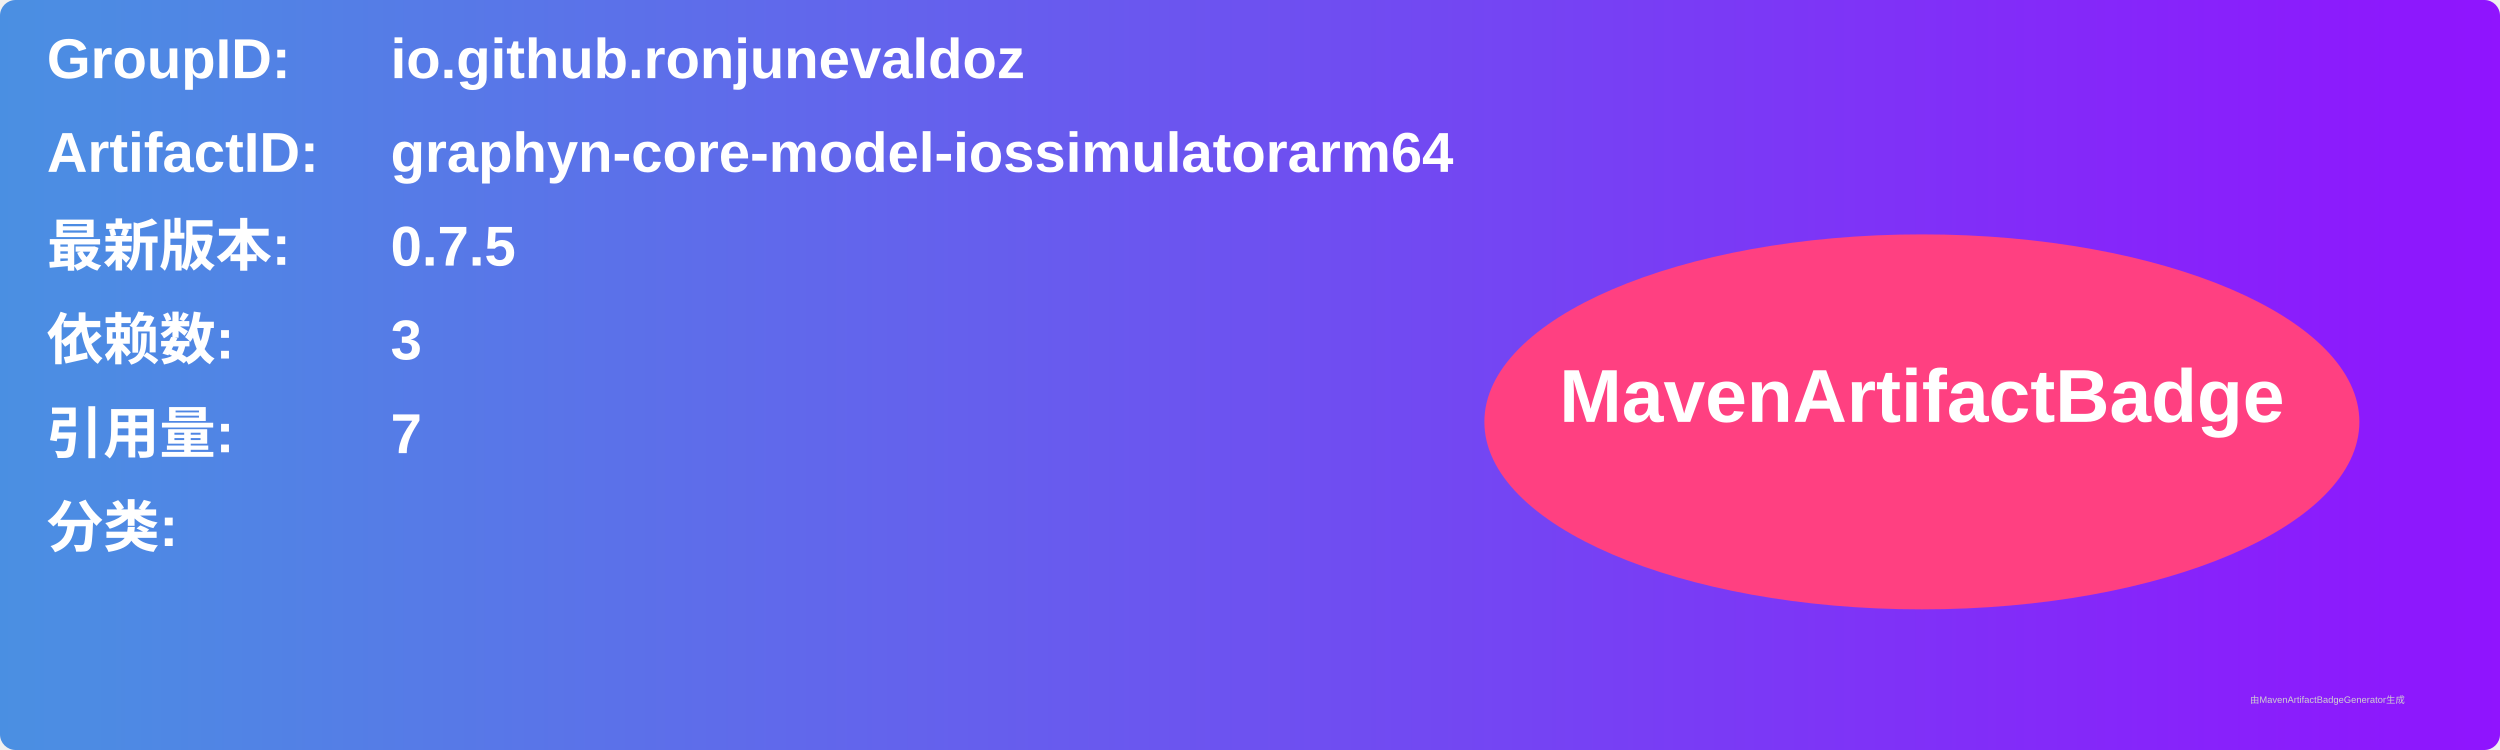
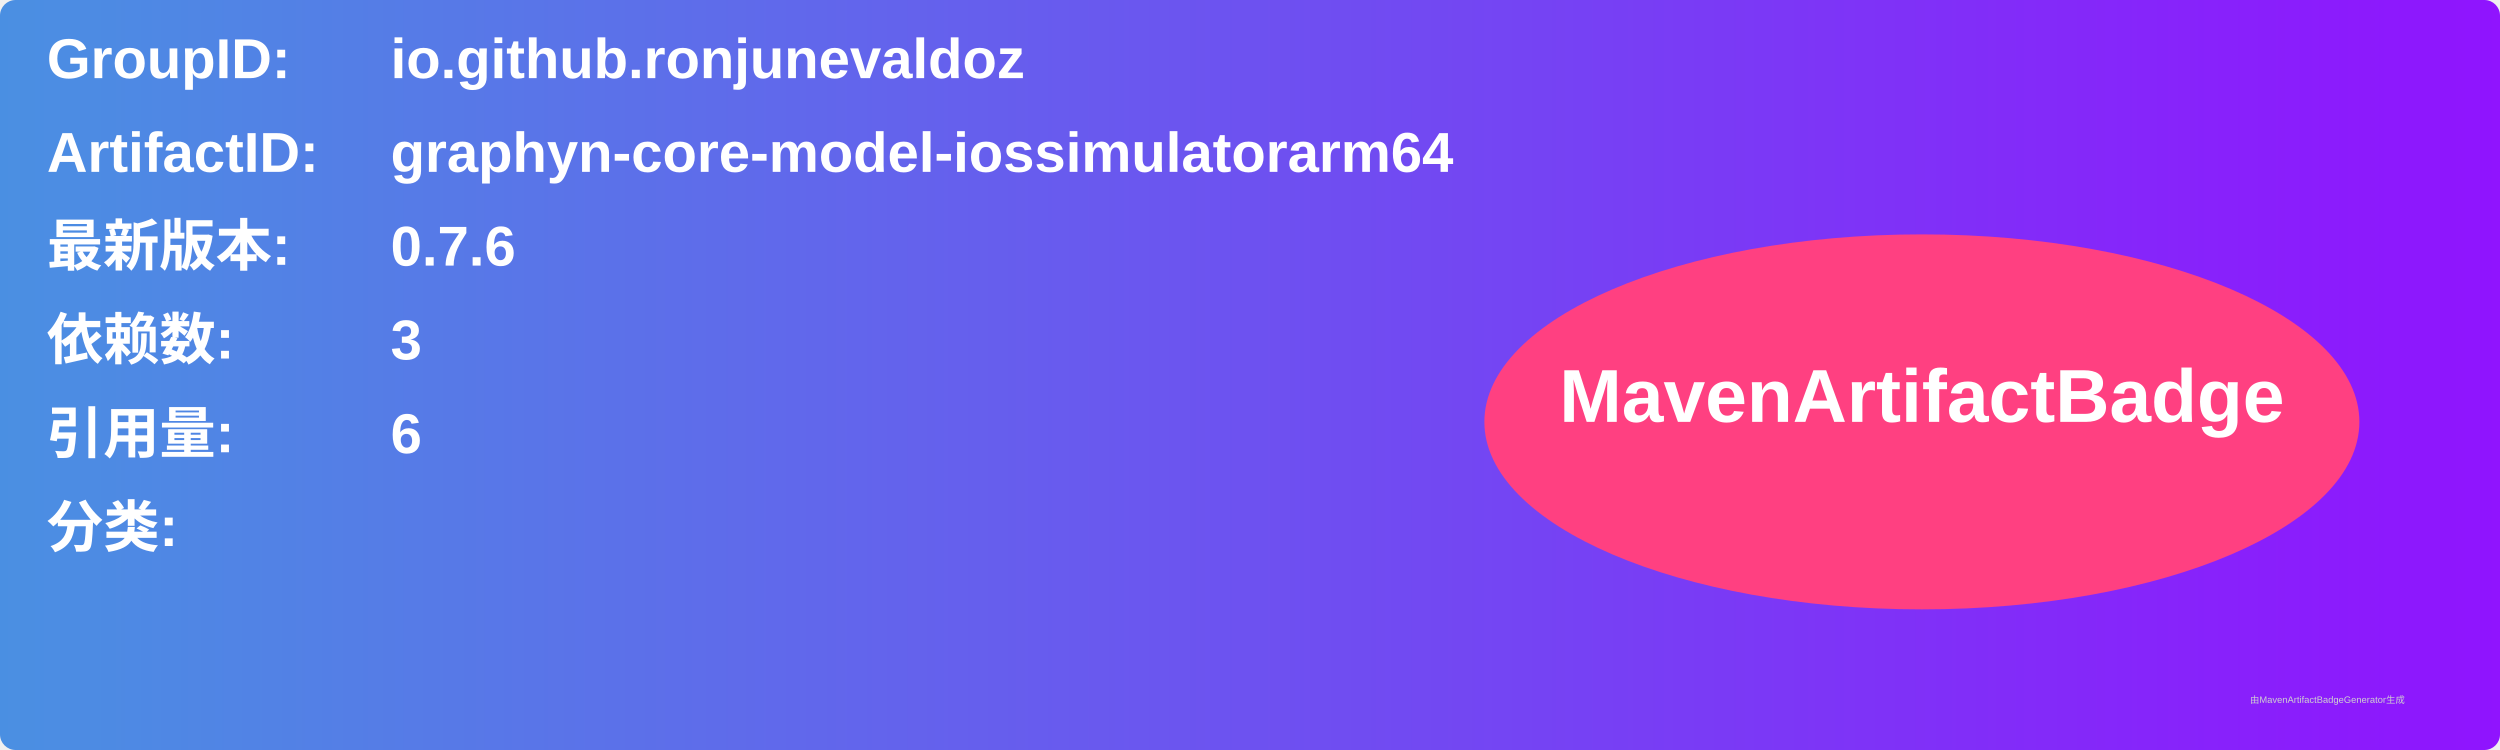
<svg xmlns="http://www.w3.org/2000/svg" width="800" height="240" viewBox="0 0 800 240">
  <linearGradient id="grad" x1="0%" y1="0%" x2="100%" y2="0%">
    <stop offset="0%" stop-color="#4a90e2" />
    <stop offset="100%" stop-color="#9013fe" />
  </linearGradient>
  <rect width="100%" height="100%" rx="5" ry="5" fill="url(#grad)" />
  <g transform="translate(15, 15)">
    <text x="0" y="10" font-family="Arial" font-size="18" fill="white" font-weight="bold" width="260">GroupID:</text>
    <text x="110" y="10" font-family="Arial" font-size="18" fill="white" font-weight="bold" width="460">io.github.ronjunevaldoz</text>
    <text x="0" y="40" font-family="Arial" font-size="18" fill="white" font-weight="bold" width="260">ArtifactID:</text>
    <text x="110" y="40" font-family="Arial" font-size="18" fill="white" font-weight="bold" width="460">graphyn-core-model-iossimulatorarm64</text>
    <text x="0" y="70" font-family="Arial" font-size="18" fill="white" font-weight="bold">最新版本:</text>
    <text x="110" y="70" font-family="Arial" font-size="18" fill="white" font-weight="bold">
-       <tspan font-weight="bold">0.7.5</tspan>
+       <tspan font-weight="bold">0.7.6</tspan>
    </text>
    <text x="0" y="100" font-family="Arial" font-size="18" fill="white" font-weight="bold">依赖数: </text>
    <text x="110" y="100" font-family="Arial" font-size="18" fill="white">
      <tspan font-weight="bold">3</tspan>
    </text>
    <text x="0" y="130" font-family="Arial" font-size="18" fill="white" font-weight="bold">引用量: </text>
    <text x="110" y="130" font-family="Arial" font-size="18" fill="white">
-       <tspan font-weight="bold">7</tspan>
+       <tspan font-weight="bold">6</tspan>
    </text>
    <text x="0" y="160" font-family="Arial" font-size="18" fill="white" font-weight="bold">分类:</text>
    <text x="10" y="190" font-family="Arial" font-size="10" fill="white">
      <tspan font-weight="bold" />
    </text>
    <ellipse cx="600" cy="120" rx="140" ry="60" fill="#ff4081" />
    <text x="600" y="120" text-anchor="middle" font-family="Arial" font-size="24" fill="white" font-weight="bold">MavenArtifactBadge</text>
  </g>
  <text x="720" y="225" font-family="Arial" font-size="3" fill="#d0d0d0">由MavenArtifactBadgeGenerator生成</text>
</svg>
